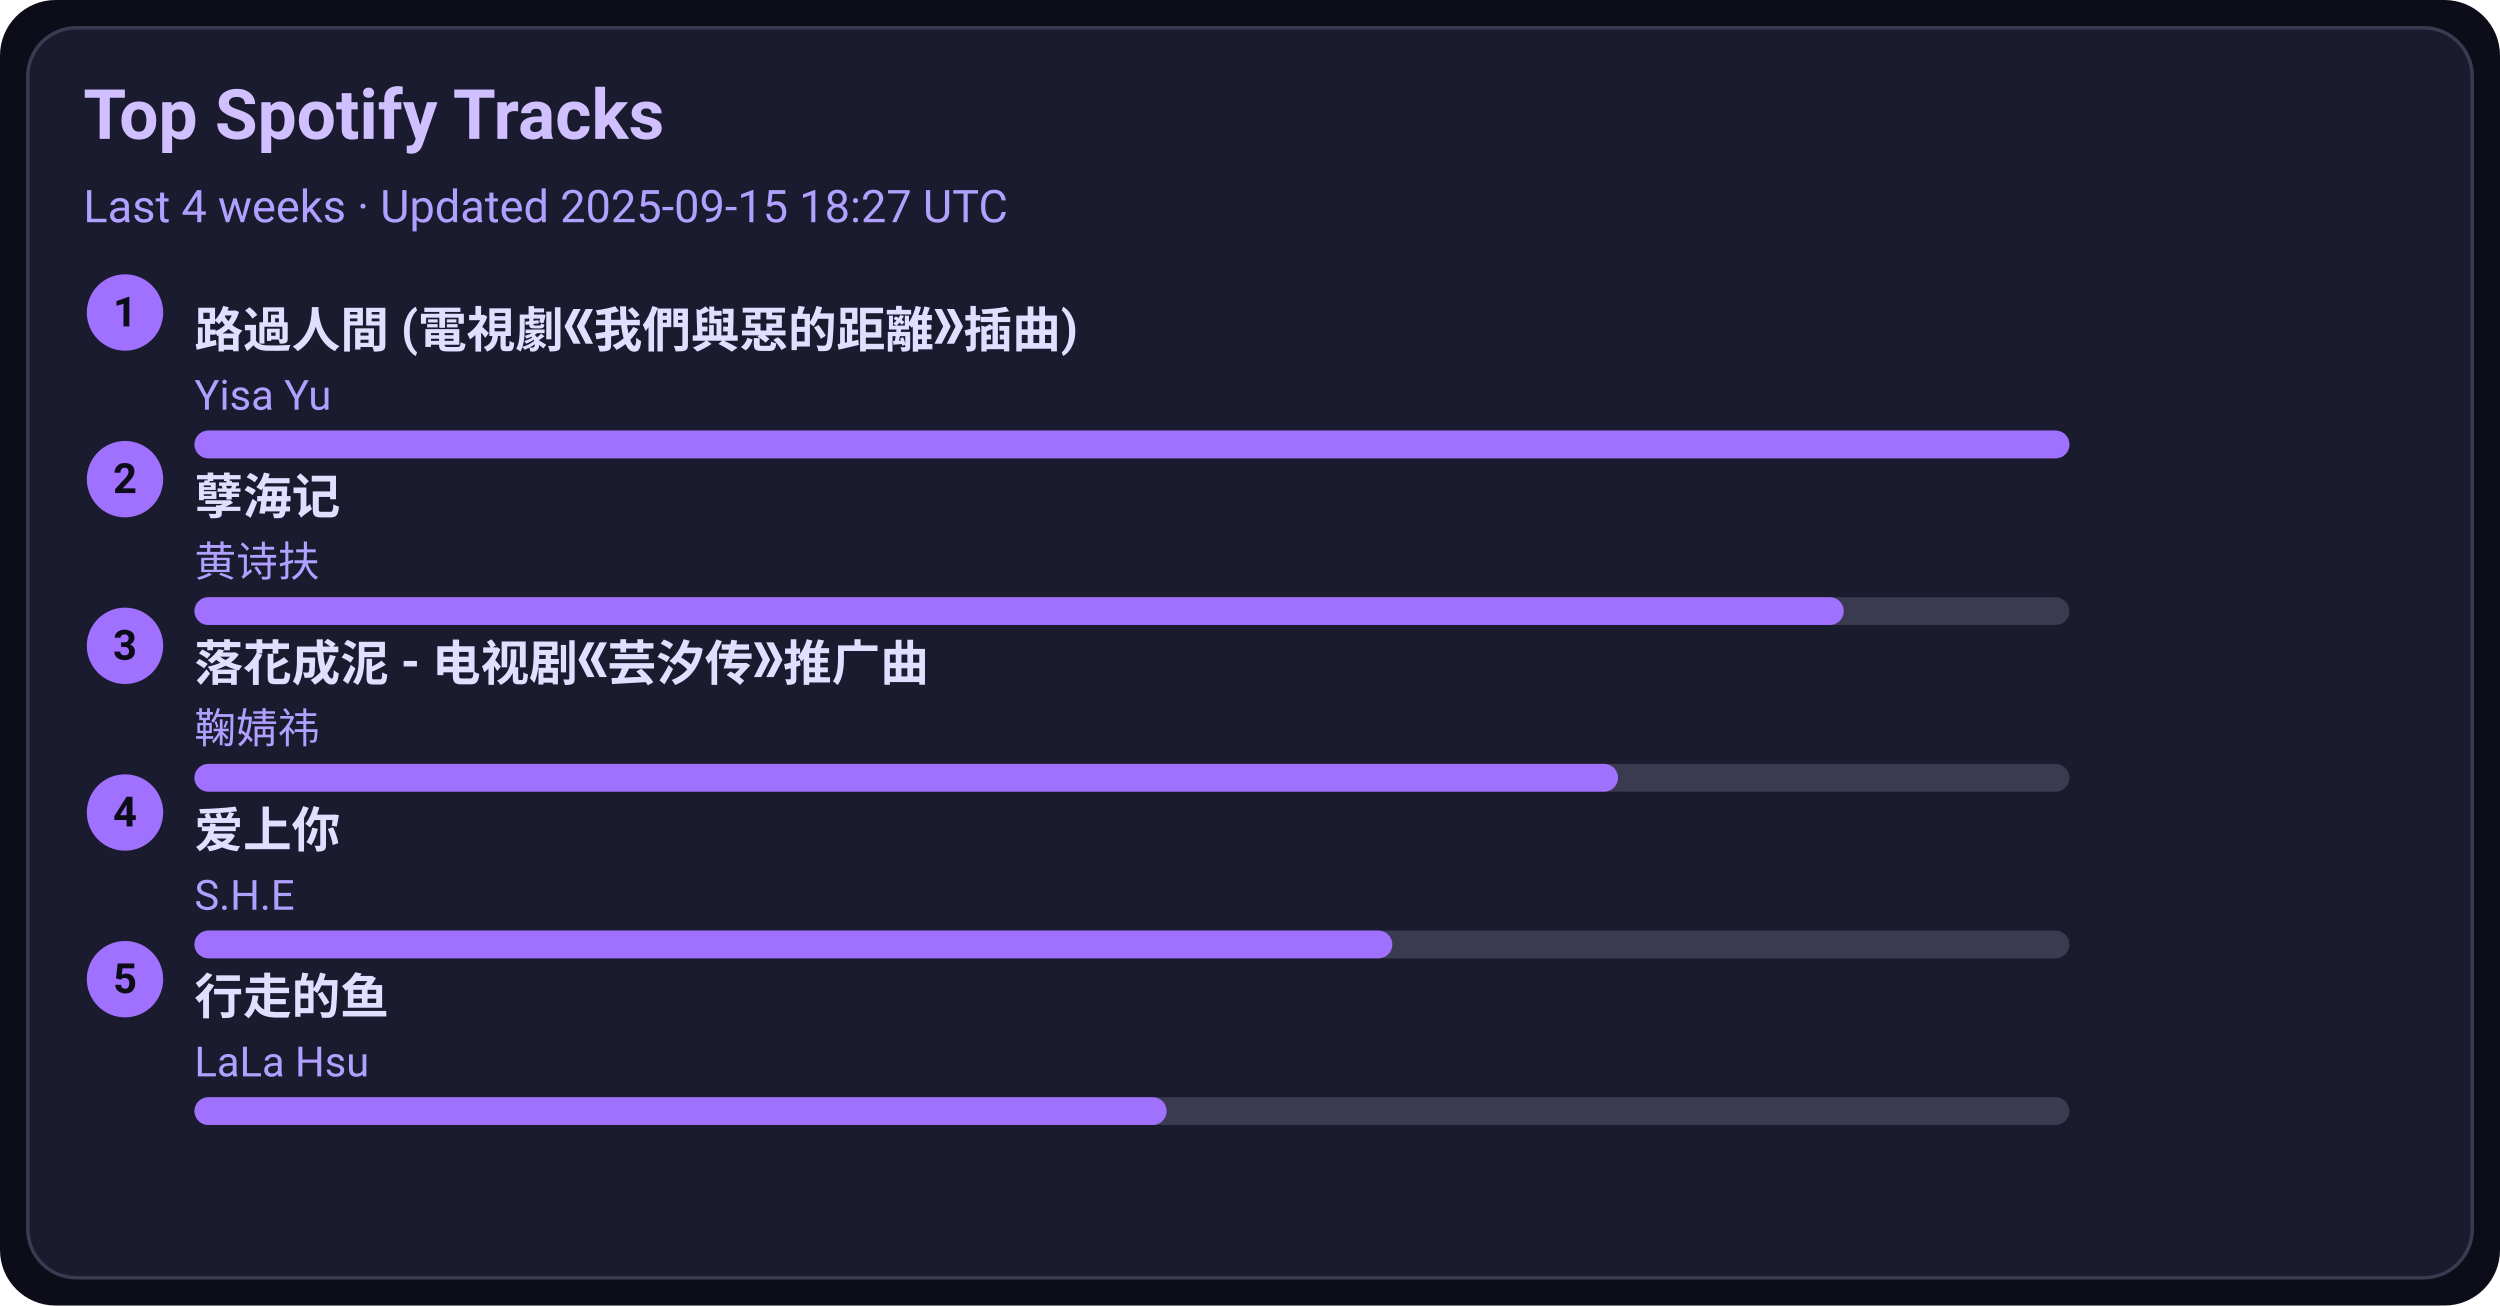
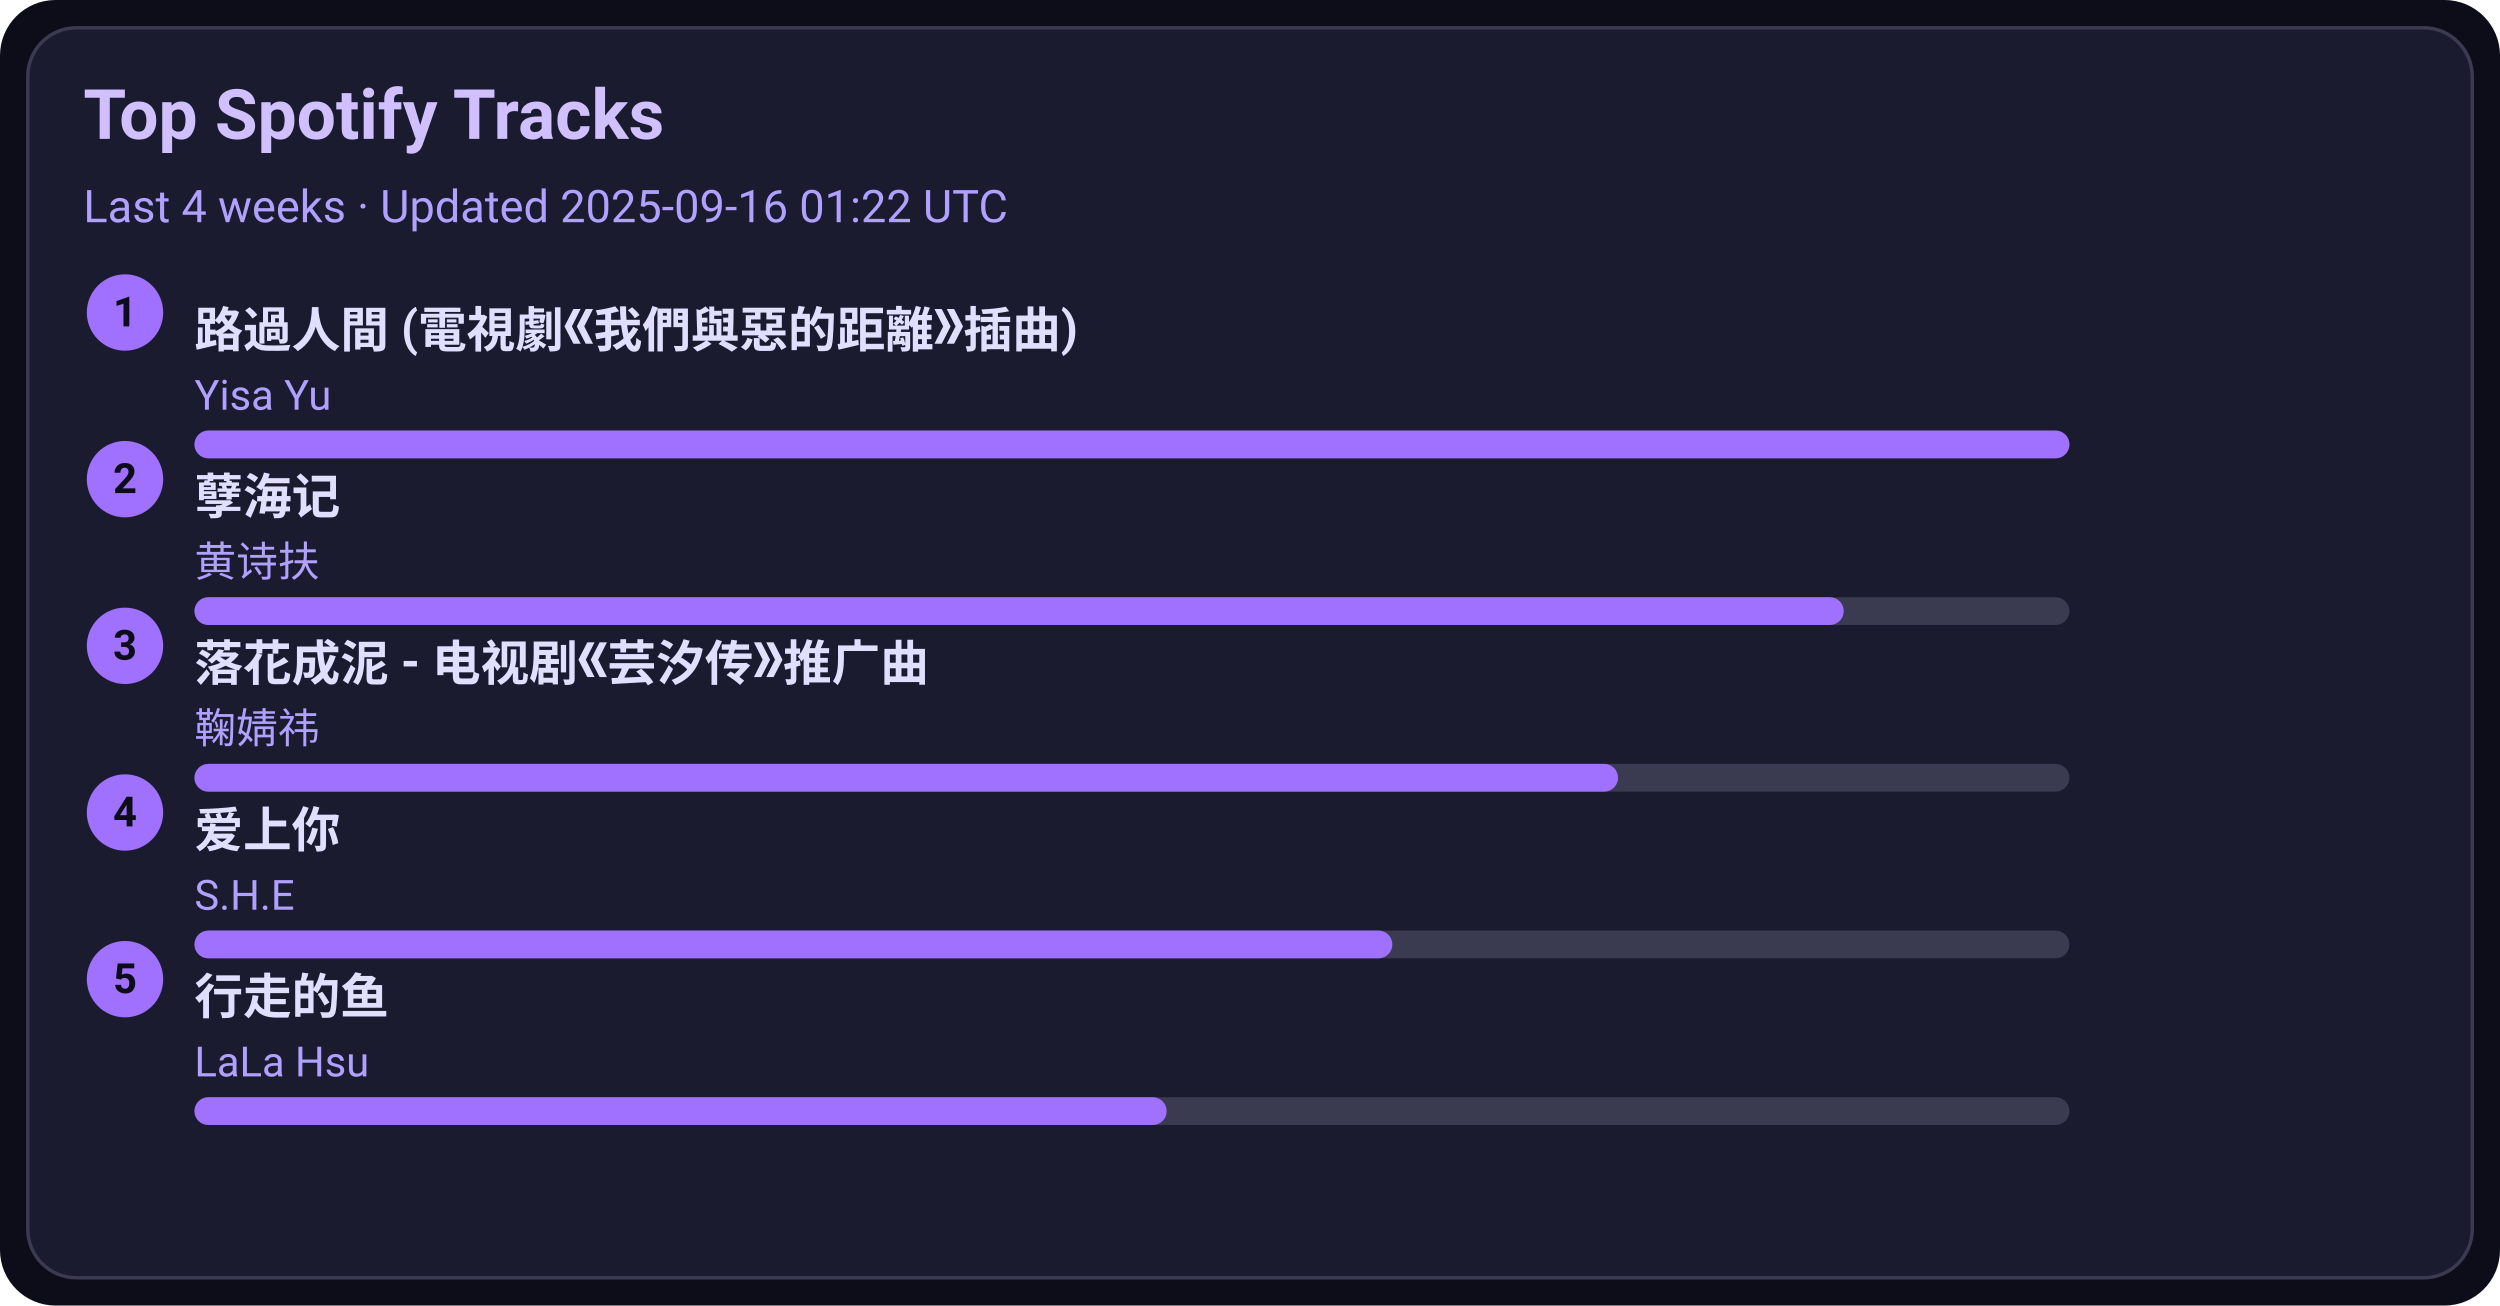
<svg xmlns="http://www.w3.org/2000/svg" width="720" height="376" viewBox="0 0 720 376">
  <style>text{font-family:-apple-system,BlinkMacSystemFont,Segoe UI,Roboto,Ubuntu,Helvetica Neue,Arial,Noto Sans,sans-serif}</style>
  <rect width="720" height="376" rx="16" fill="#0d0d1a" />
  <rect x="8" y="8" width="704" height="360" rx="14" fill="#1b1b2f" stroke="#3a3a50" />
  <text x="24" y="40" font-size="20" fill="#d0c0ff" font-weight="600">Top Spotify Tracks</text>
-   <text x="24" y="64" font-size="13" fill="#b0a0ff">Last 4 weeks · Updated 2025-09-15 18:27 UTC</text>
+   <text x="24" y="64" font-size="13" fill="#b0a0ff">Last 4 weeks · Updated 2025-09-16 01:22 UTC</text>
  <circle cx="36" cy="90" r="11" fill="#a070ff" />
  <text x="36" y="94" text-anchor="middle" font-size="12" fill="#0d0d1a" font-weight="700">1</text>
  <a href="https://open.spotify.com/track/1ZSleGniKMWNrWvK5cGALO" target="_blank" rel="noopener noreferrer">
    <text x="56" y="100" font-size="14" fill="#e0dfff" font-weight="600">路過人間 (電視劇《我們與惡的距離》插曲)</text>
  </a>
  <text x="56" y="118" font-size="12" fill="#b0a0ff">Yisa Yu</text>
  <rect x="56" y="124" width="540" height="8" rx="4" fill="#3a3a50" />
  <rect x="56" y="124" width="540" height="8" rx="4" fill="#a070ff" />
  <circle cx="36" cy="138" r="11" fill="#a070ff" />
  <text x="36" y="142" text-anchor="middle" font-size="12" fill="#0d0d1a" font-weight="700">2</text>
  <a href="https://open.spotify.com/track/3eIovUMhirNN6btJbpzNqD" target="_blank" rel="noopener noreferrer">
    <text x="56" y="148" font-size="14" fill="#e0dfff" font-weight="600">孽海记</text>
  </a>
  <text x="56" y="166" font-size="12" fill="#b0a0ff">黄诗扶</text>
  <rect x="56" y="172" width="540" height="8" rx="4" fill="#3a3a50" />
  <rect x="56" y="172" width="475" height="8" rx="4" fill="#a070ff" />
  <circle cx="36" cy="186" r="11" fill="#a070ff" />
  <text x="36" y="190" text-anchor="middle" font-size="12" fill="#0d0d1a" font-weight="700">3</text>
  <a href="https://open.spotify.com/track/3kOZsJz3crGIWWHeoCNa0O" target="_blank" rel="noopener noreferrer">
    <text x="56" y="196" font-size="14" fill="#e0dfff" font-weight="600">落花成泥 - 电视剧《芸汐传》推广曲</text>
  </a>
  <text x="56" y="214" font-size="12" fill="#b0a0ff">鞠婧祎</text>
  <rect x="56" y="220" width="540" height="8" rx="4" fill="#3a3a50" />
  <rect x="56" y="220" width="410" height="8" rx="4" fill="#a070ff" />
  <circle cx="36" cy="234" r="11" fill="#a070ff" />
  <text x="36" y="238" text-anchor="middle" font-size="12" fill="#0d0d1a" font-weight="700">4</text>
  <a href="https://open.spotify.com/track/4hcNpo1rtbzyNswsM5byTf" target="_blank" rel="noopener noreferrer">
    <text x="56" y="244" font-size="14" fill="#e0dfff" font-weight="600">爱上你</text>
  </a>
  <text x="56" y="262" font-size="12" fill="#b0a0ff">S.H.E</text>
  <rect x="56" y="268" width="540" height="8" rx="4" fill="#3a3a50" />
  <rect x="56" y="268" width="345" height="8" rx="4" fill="#a070ff" />
  <circle cx="36" cy="282" r="11" fill="#a070ff" />
  <text x="36" y="286" text-anchor="middle" font-size="12" fill="#0d0d1a" font-weight="700">5</text>
  <a href="https://open.spotify.com/track/5tGyQ1cWTaHBfZSHWr8AZb" target="_blank" rel="noopener noreferrer">
    <text x="56" y="292" font-size="14" fill="#e0dfff" font-weight="600">行走的鱼</text>
  </a>
  <text x="56" y="310" font-size="12" fill="#b0a0ff">LaLa Hsu</text>
  <rect x="56" y="316" width="540" height="8" rx="4" fill="#3a3a50" />
  <rect x="56" y="316" width="280" height="8" rx="4" fill="#a070ff" />
</svg>
